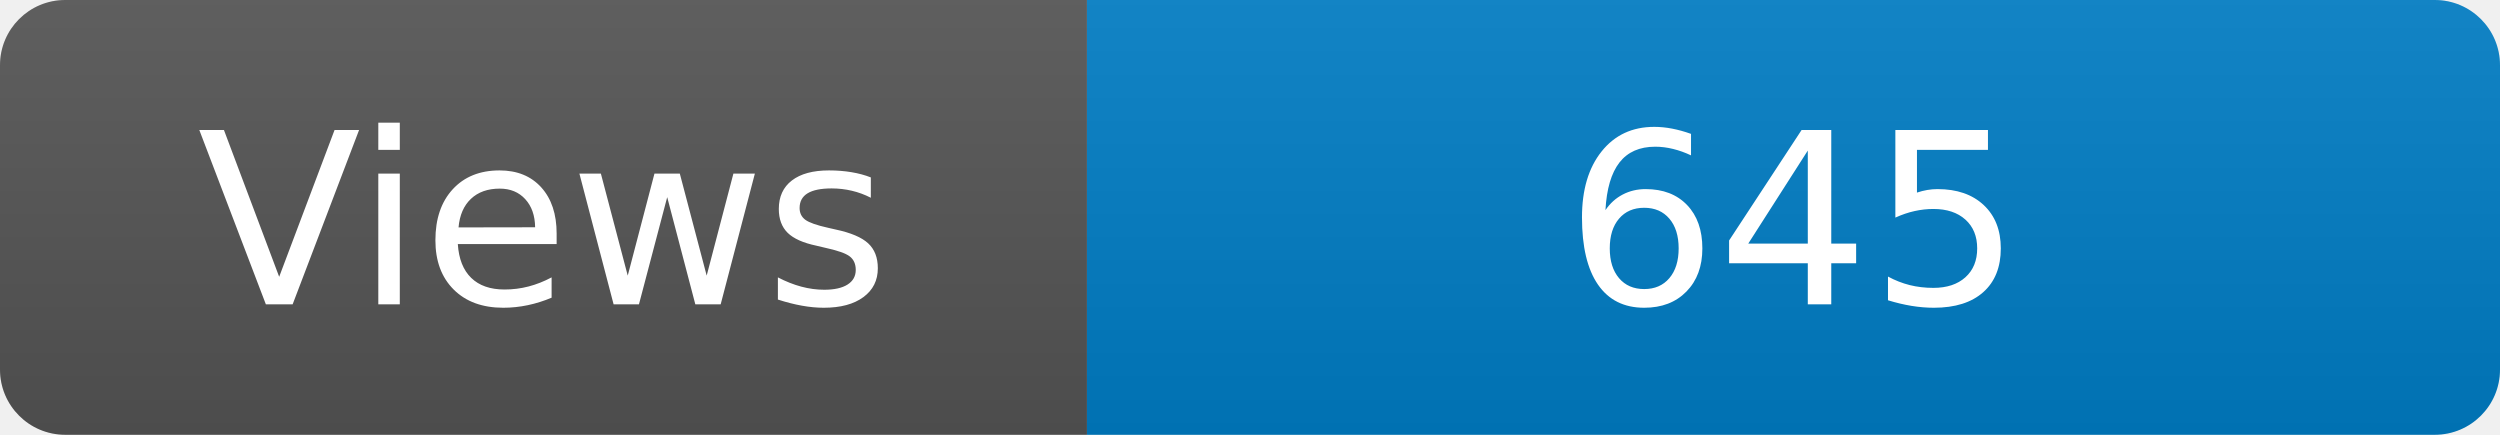
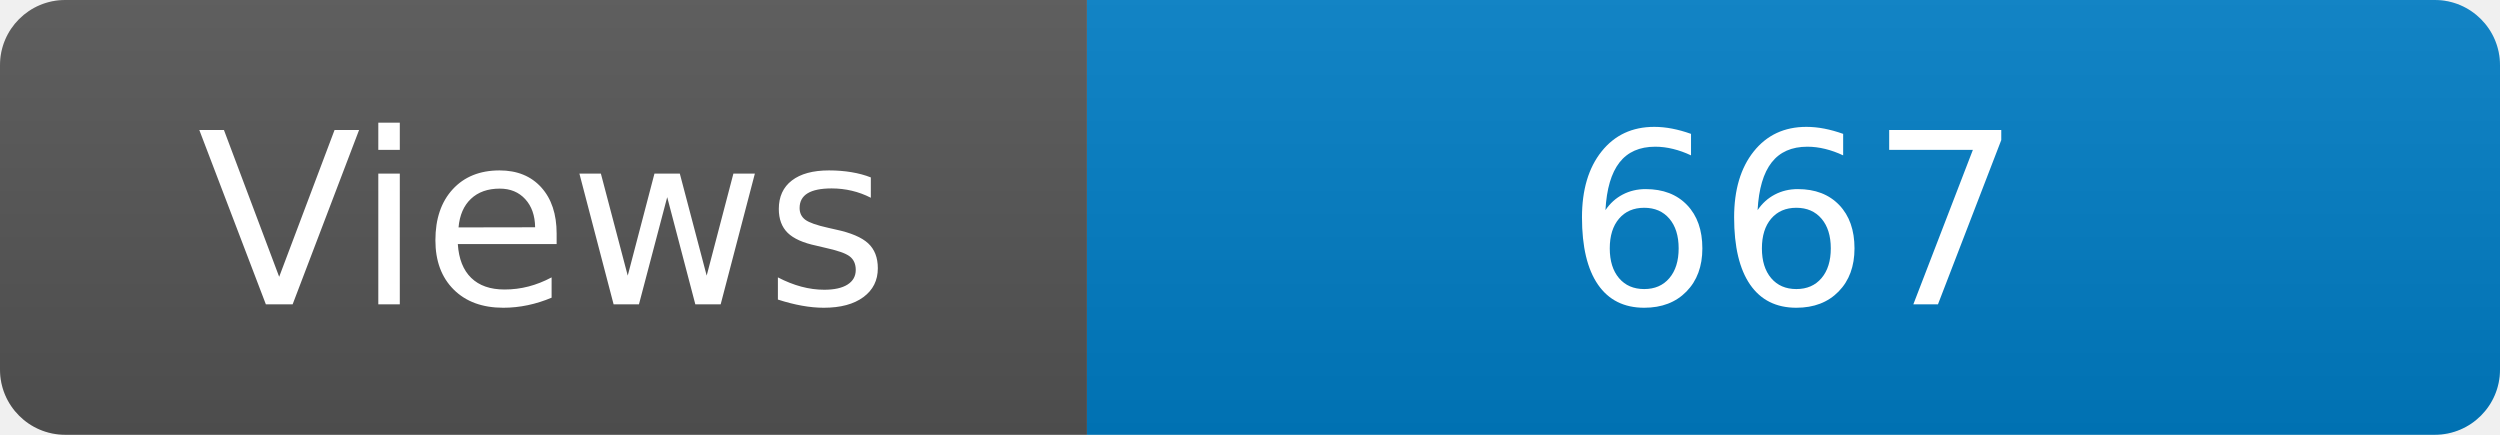
<svg xmlns="http://www.w3.org/2000/svg" width="115" height="20" role="img" aria-label="Maintained?: yes">
  <linearGradient id="s" x2="0" y2="100%">
    <stop offset="0" stop-color="#bbb" stop-opacity=".1" />
    <stop offset="1" stop-opacity=".1" />
  </linearGradient>
  <clipPath id="r">
    <rect width="115" height="20" rx="3" fill="#fff" />
  </clipPath>
  <g clip-path="url(#r)">
    <rect width="50" height="20" fill="#555" />
    <rect x="50" width="160" height="20" fill="#007ec6" />
    <rect width="115" height="20" fill="url(#s)" />
  </g>
  <g fill="#fff" text-anchor="middle" font-family="Verdana,Geneva,DejaVu Sans,sans-serif" font-size="110">
    <text x="250" y="140" transform="scale(.1)" fill="#fff">Views</text>
-     <text x="825" y="140" transform="scale(.1)" fill="#fff">645</text>
+     <text x="825" y="140" transform="scale(.1)" fill="#fff">667</text>
  </g>
</svg>
